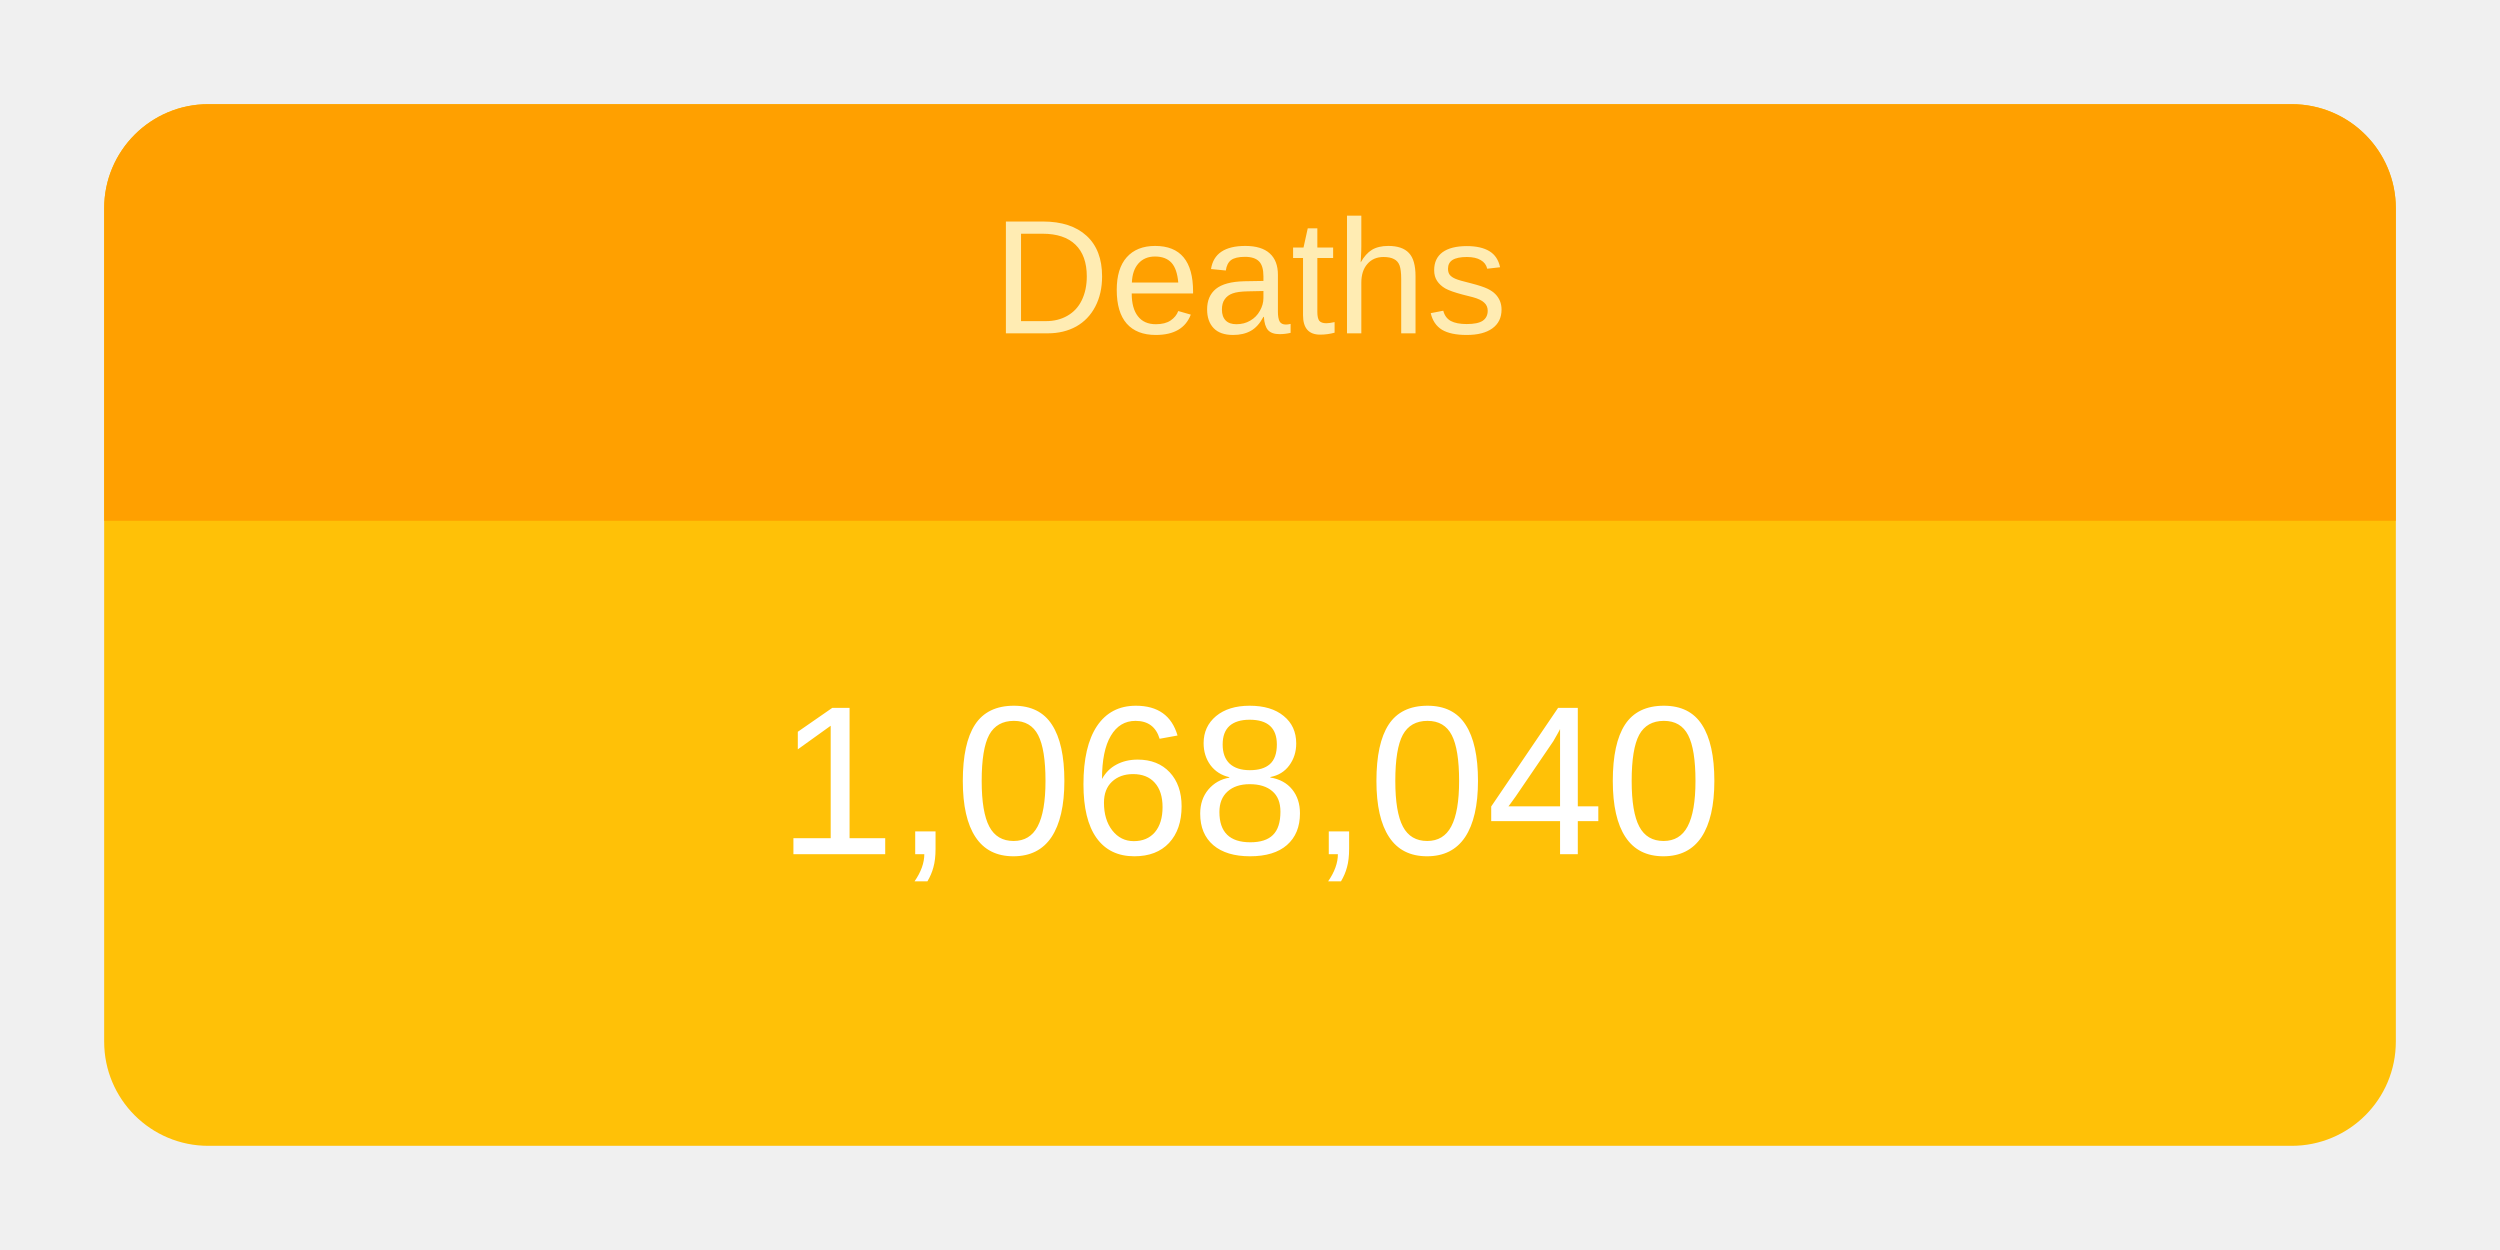
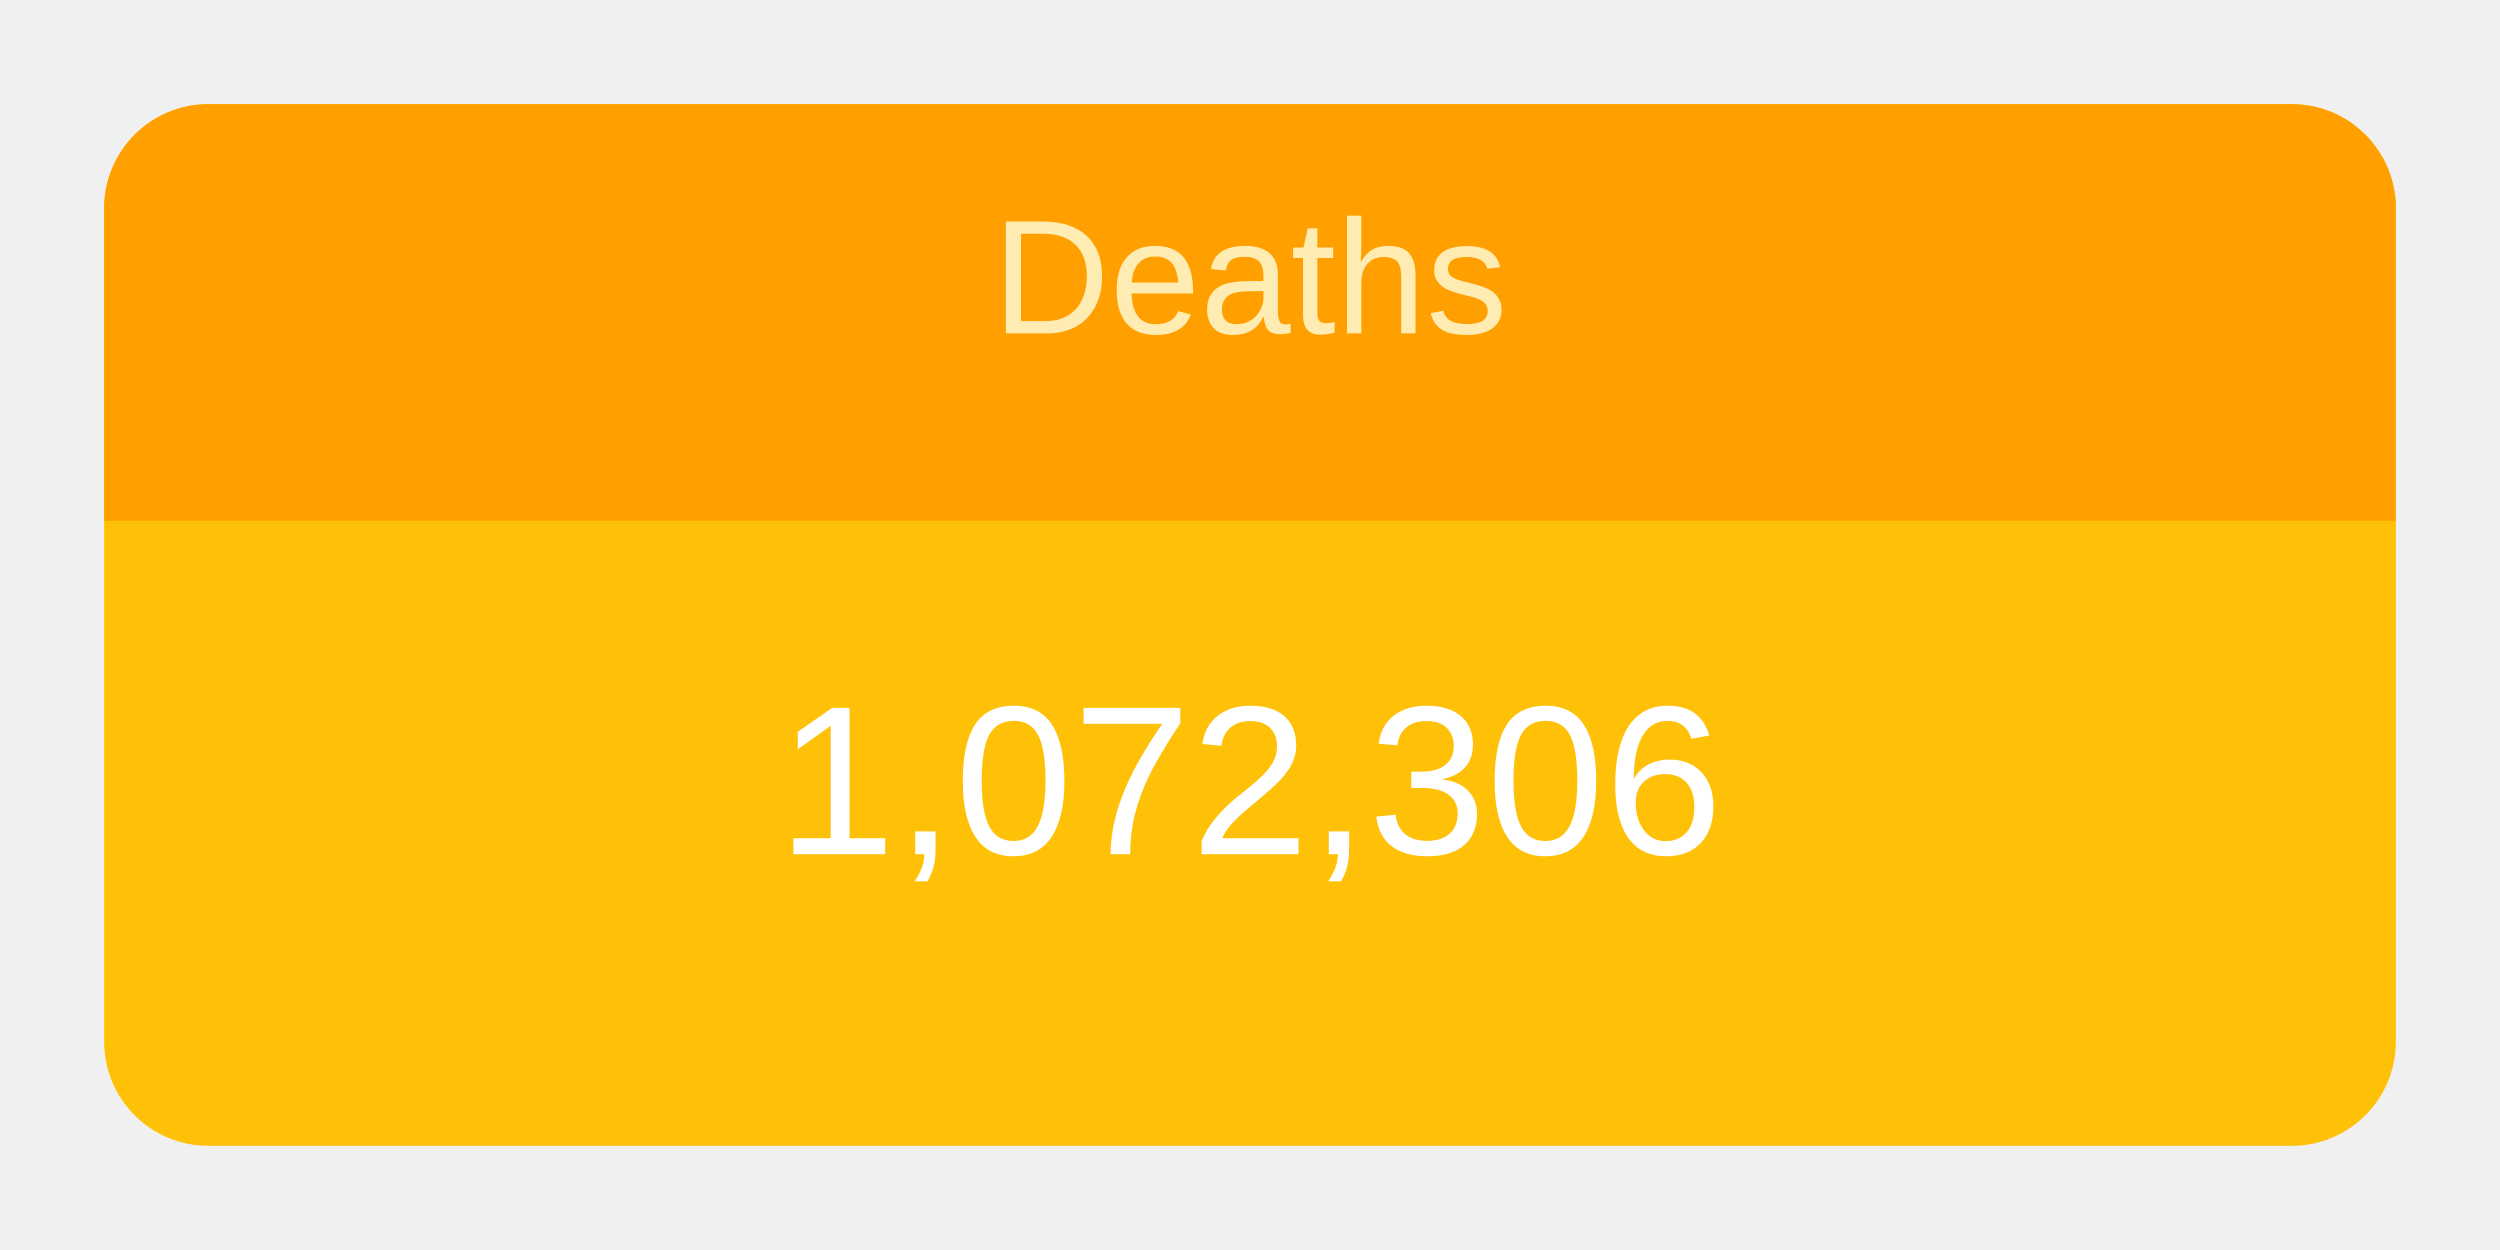
<svg xmlns="http://www.w3.org/2000/svg" height="120" viewBox="" width="240">
  <g transform="translate(10,10)">
    <rect rx="10" ry="10" width="220" height="100" style="fill: #ffc107; stroke-width: 5;" />
    <svg width="220" height="100">
      <text x="50%" y="72%" alignment-baseline="middle" text-anchor="middle" fill="white" font-size="1.7em" font-family="Arial, Helvetica, sans-serif">
-         1,068,040
+         1,072,306
      </text>
    </svg>
    <path fill="#FFA000" d=" M 210 0              a 10 10 0 0 1 10 10              v 30             h-220             v-30             a 10 10 0 0 1 10 -10" />
    <svg width="220" height="40">
      <text x="50%" y="55%" alignment-baseline="middle" text-anchor="middle" fill="#FFECB3" font-size="1.3em" font-family="Arial, Helvetica, sans-serif">
        Deaths
      </text>
    </svg>
  </g>
</svg>
